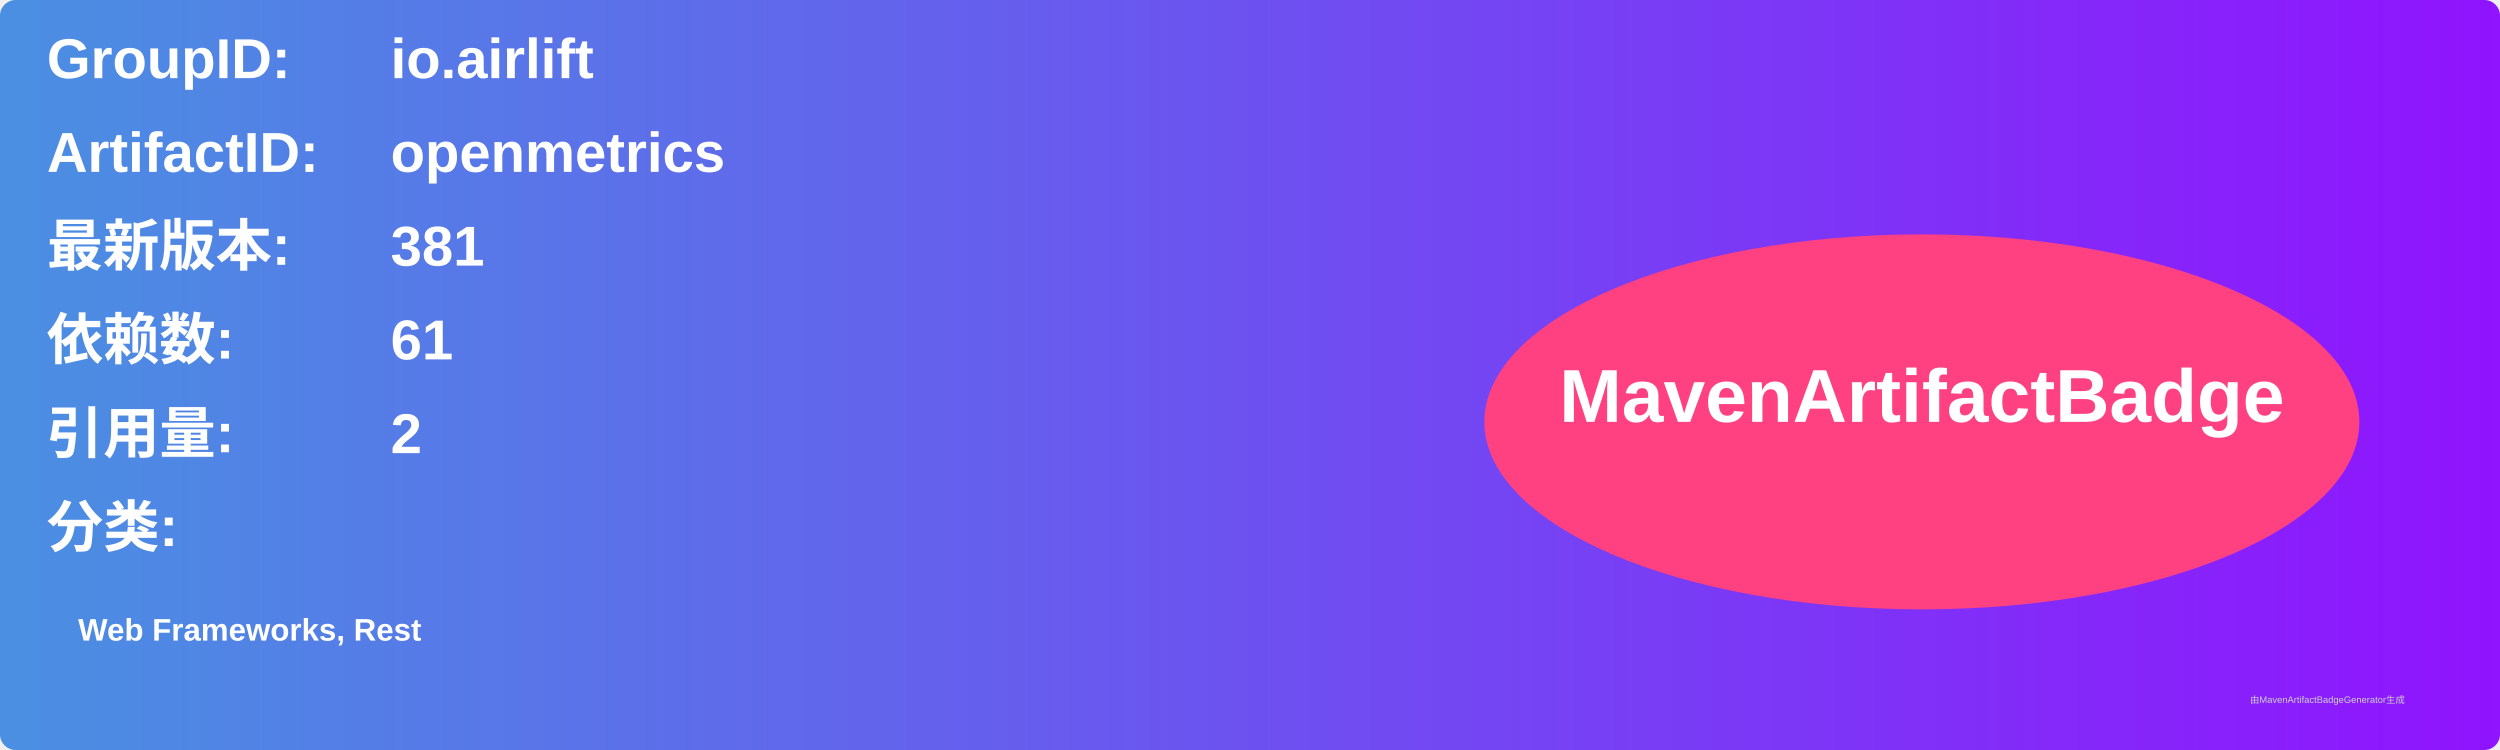
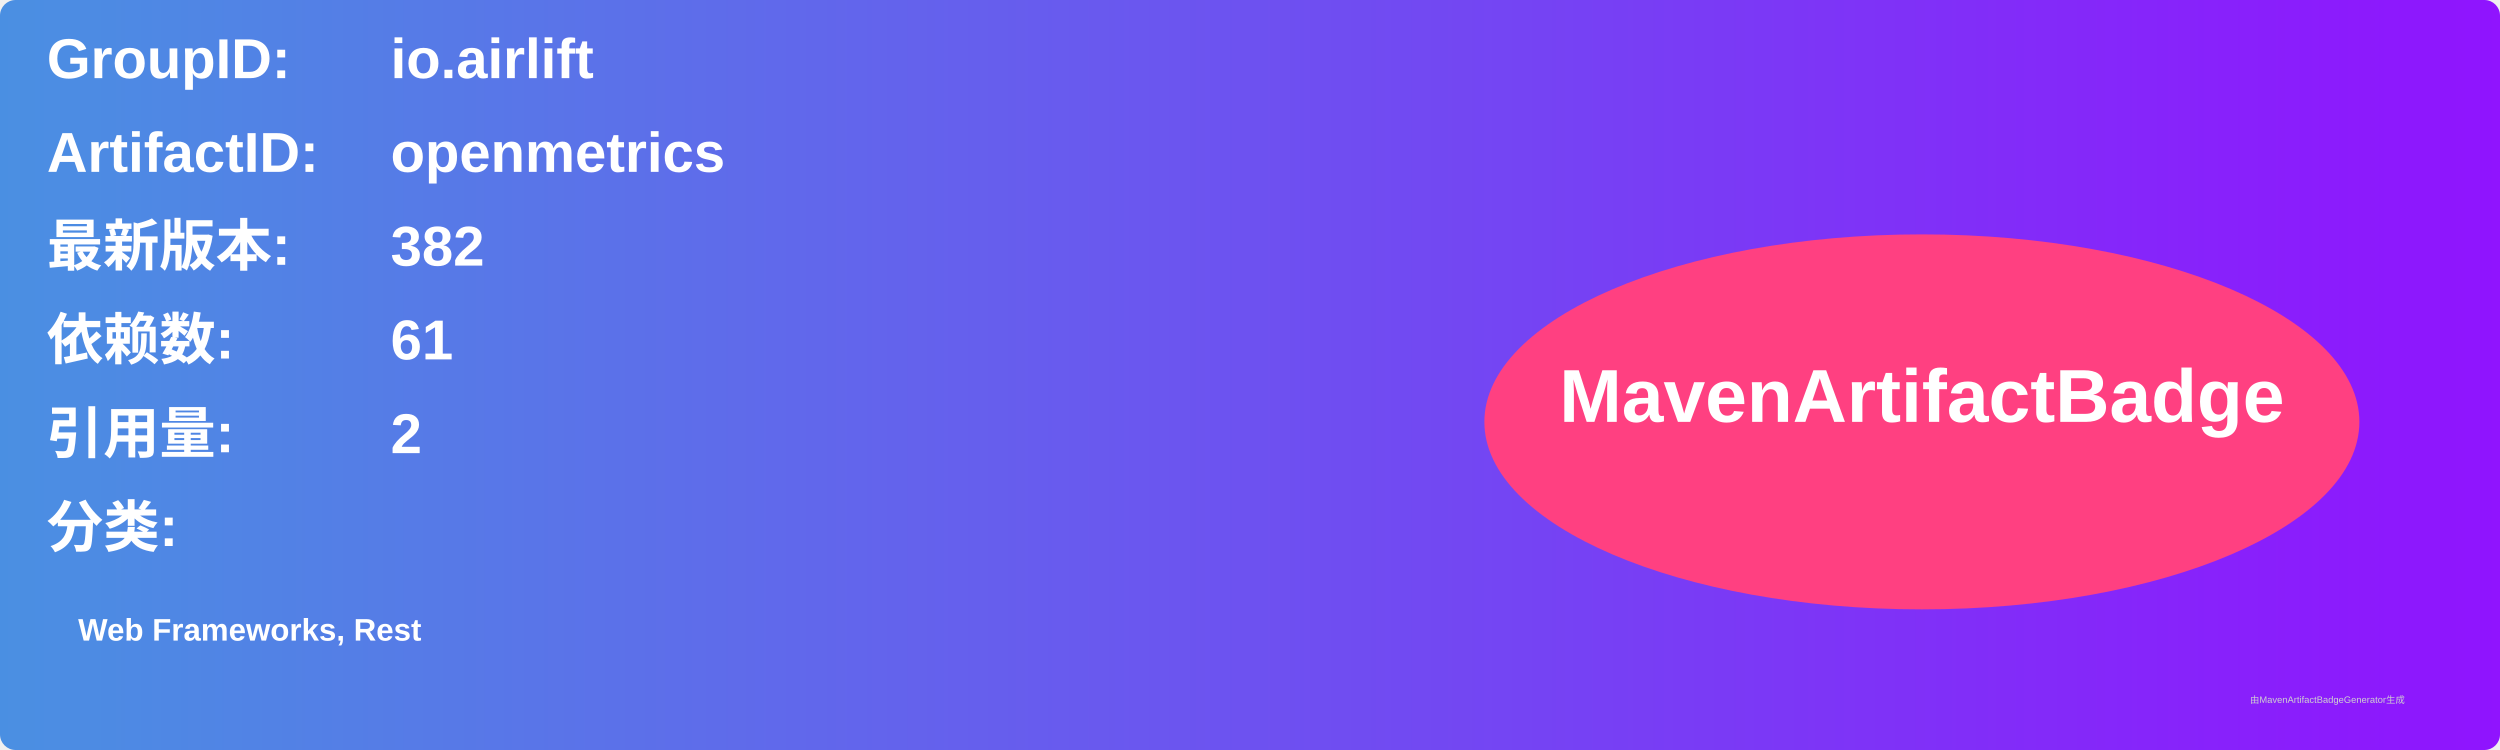
<svg xmlns="http://www.w3.org/2000/svg" width="800" height="240" viewBox="0 0 800 240">
  <linearGradient id="grad" x1="0%" y1="0%" x2="100%" y2="0%">
    <stop offset="0%" stop-color="#4a90e2" />
    <stop offset="100%" stop-color="#9013fe" />
  </linearGradient>
  <rect width="100%" height="100%" rx="5" ry="5" fill="url(#grad)" />
  <g transform="translate(15, 15)">
    <text x="0" y="10" font-family="Arial" font-size="18" fill="white" font-weight="bold" width="260">GroupID:</text>
    <text x="110" y="10" font-family="Arial" font-size="18" fill="white" font-weight="bold" width="460">io.airlift</text>
    <text x="0" y="40" font-family="Arial" font-size="18" fill="white" font-weight="bold" width="260">ArtifactID:</text>
    <text x="110" y="40" font-family="Arial" font-size="18" fill="white" font-weight="bold" width="460">openmetrics</text>
    <text x="0" y="70" font-family="Arial" font-size="18" fill="white" font-weight="bold">最新版本:</text>
    <text x="110" y="70" font-family="Arial" font-size="18" fill="white" font-weight="bold">
-       <tspan font-weight="bold">381</tspan>
+       <tspan font-weight="bold">382</tspan>
    </text>
    <text x="0" y="100" font-family="Arial" font-size="18" fill="white" font-weight="bold">依赖数: </text>
    <text x="110" y="100" font-family="Arial" font-size="18" fill="white">
      <tspan font-weight="bold">61</tspan>
    </text>
    <text x="0" y="130" font-family="Arial" font-size="18" fill="white" font-weight="bold">引用量: </text>
    <text x="110" y="130" font-family="Arial" font-size="18" fill="white">
      <tspan font-weight="bold">2</tspan>
    </text>
    <text x="0" y="160" font-family="Arial" font-size="18" fill="white" font-weight="bold">分类:</text>
    <text x="10" y="190" font-family="Arial" font-size="10" fill="white">
      <tspan font-weight="bold">Web Frameworks, Rest</tspan>
    </text>
    <ellipse cx="600" cy="120" rx="140" ry="60" fill="#ff4081" />
    <text x="600" y="120" text-anchor="middle" font-family="Arial" font-size="24" fill="white" font-weight="bold">MavenArtifactBadge</text>
  </g>
  <text x="720" y="225" font-family="Arial" font-size="3" fill="#d0d0d0">由MavenArtifactBadgeGenerator生成</text>
</svg>
